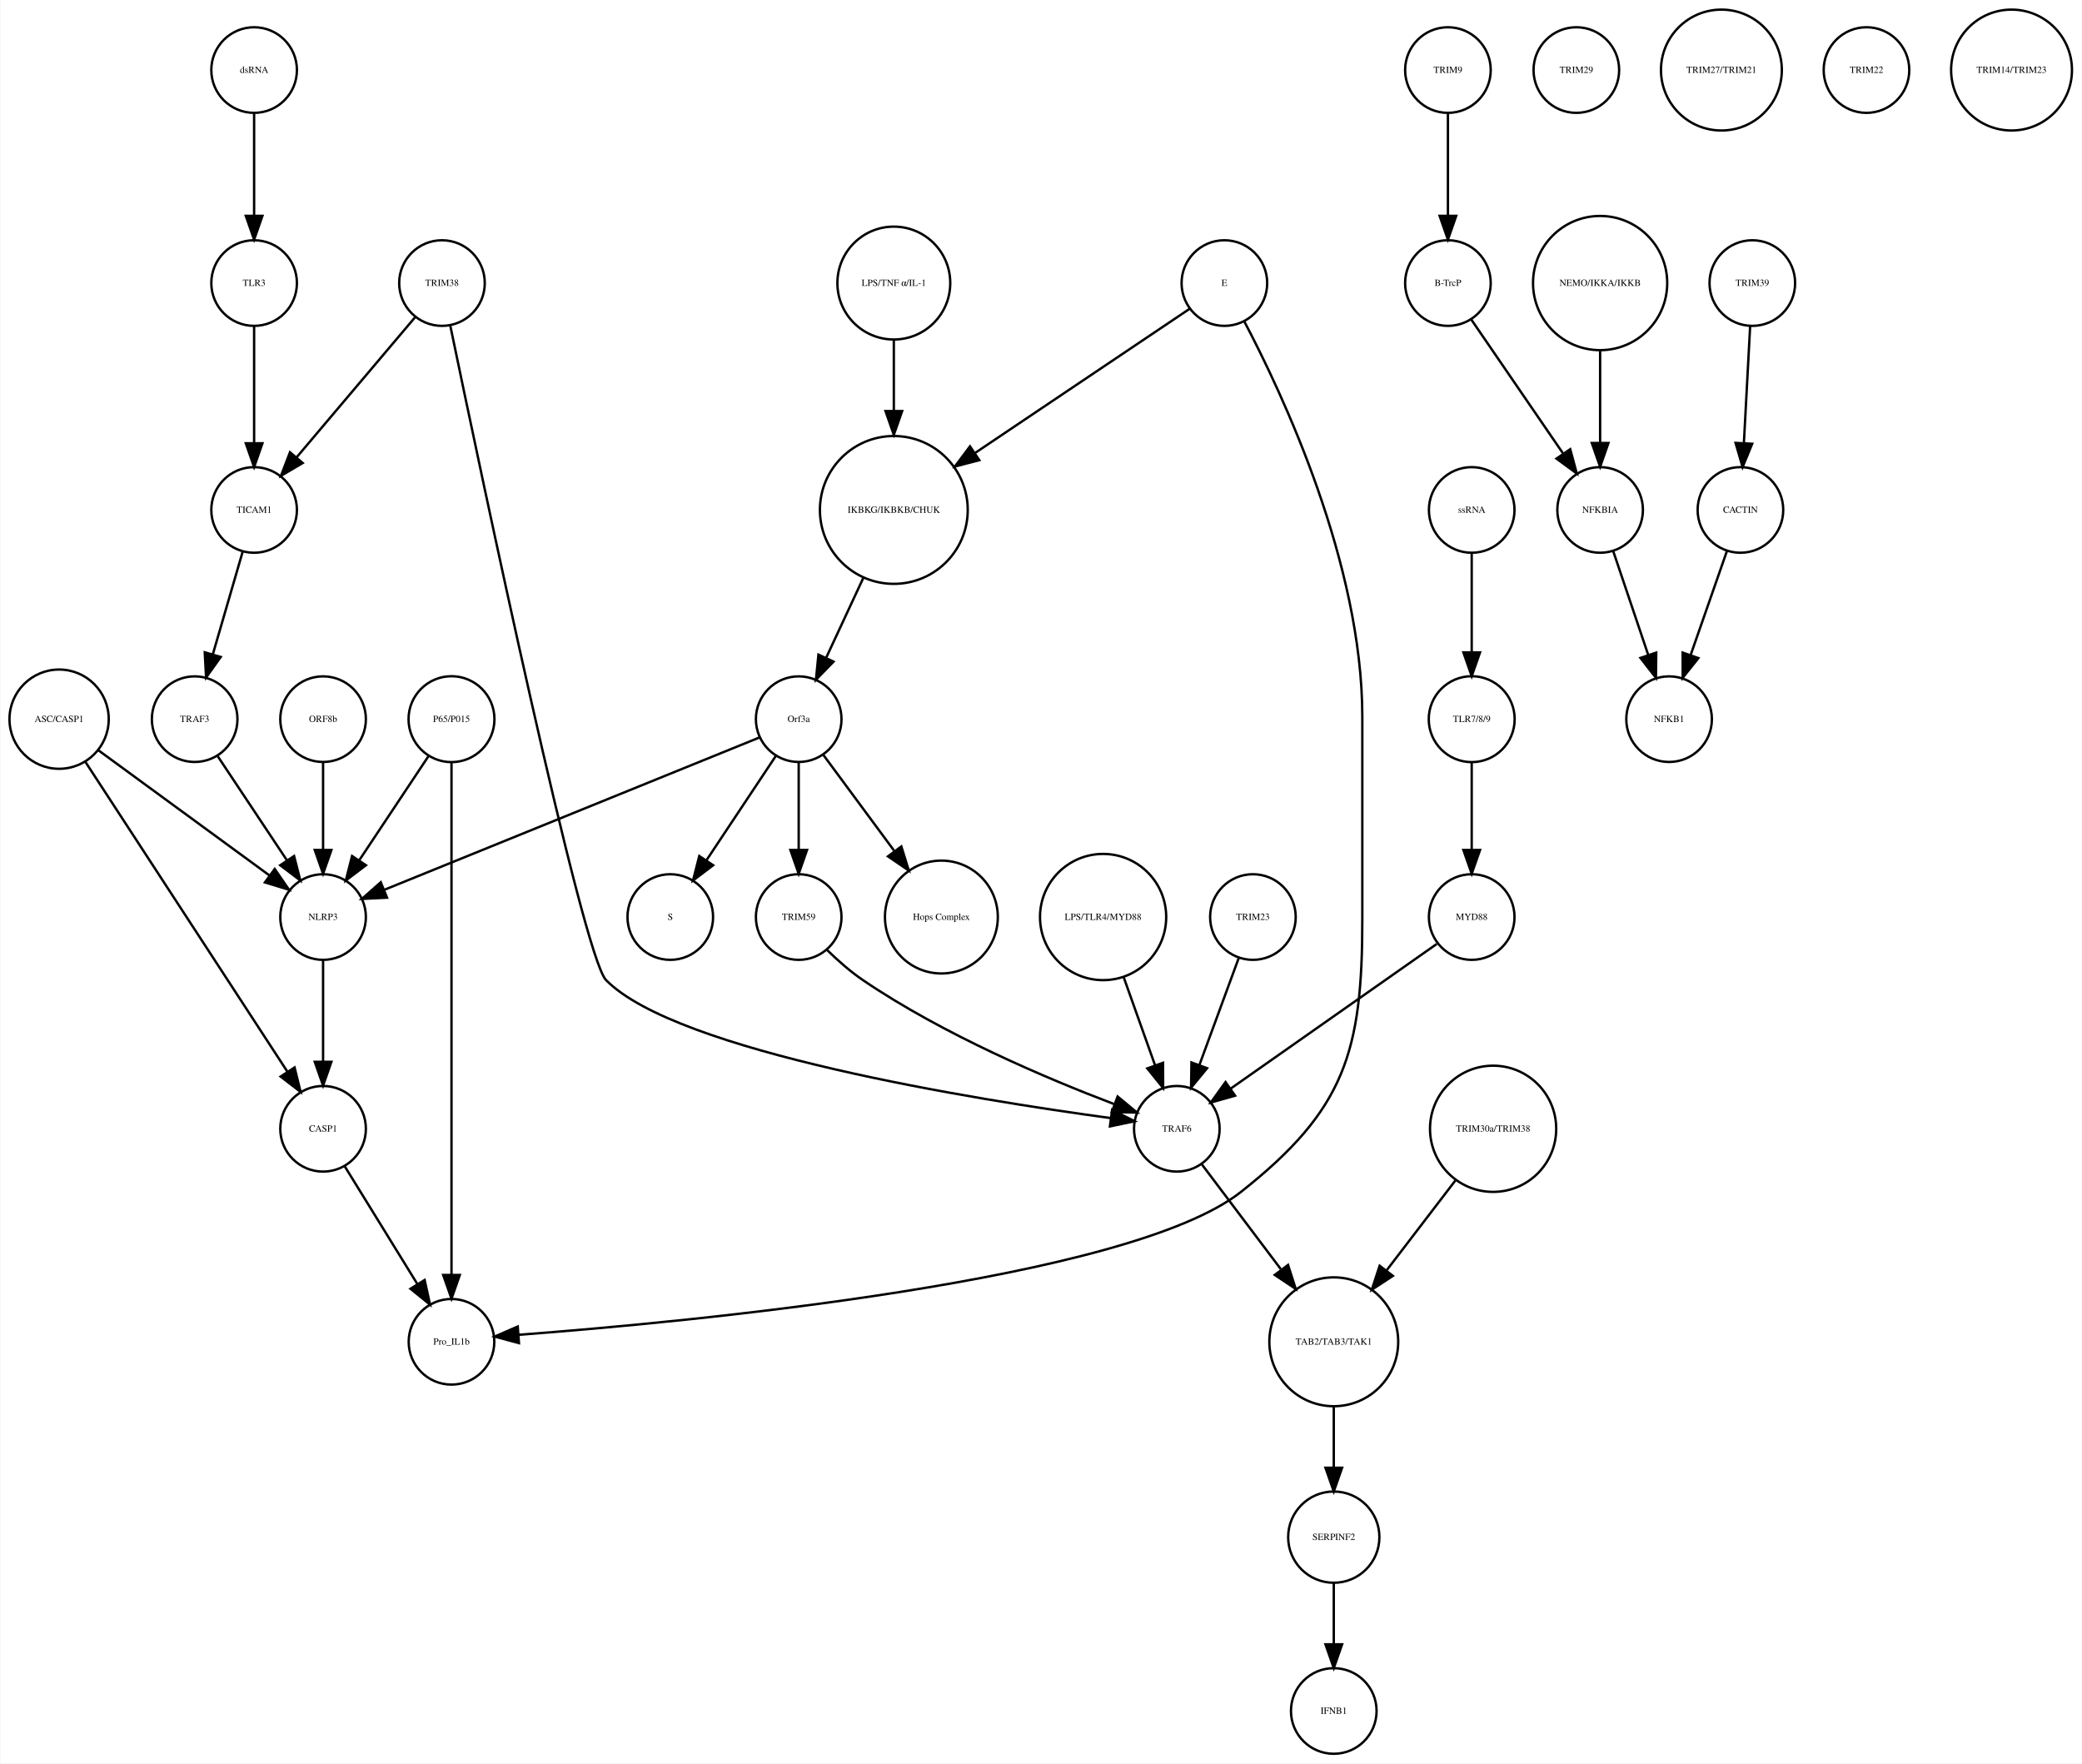
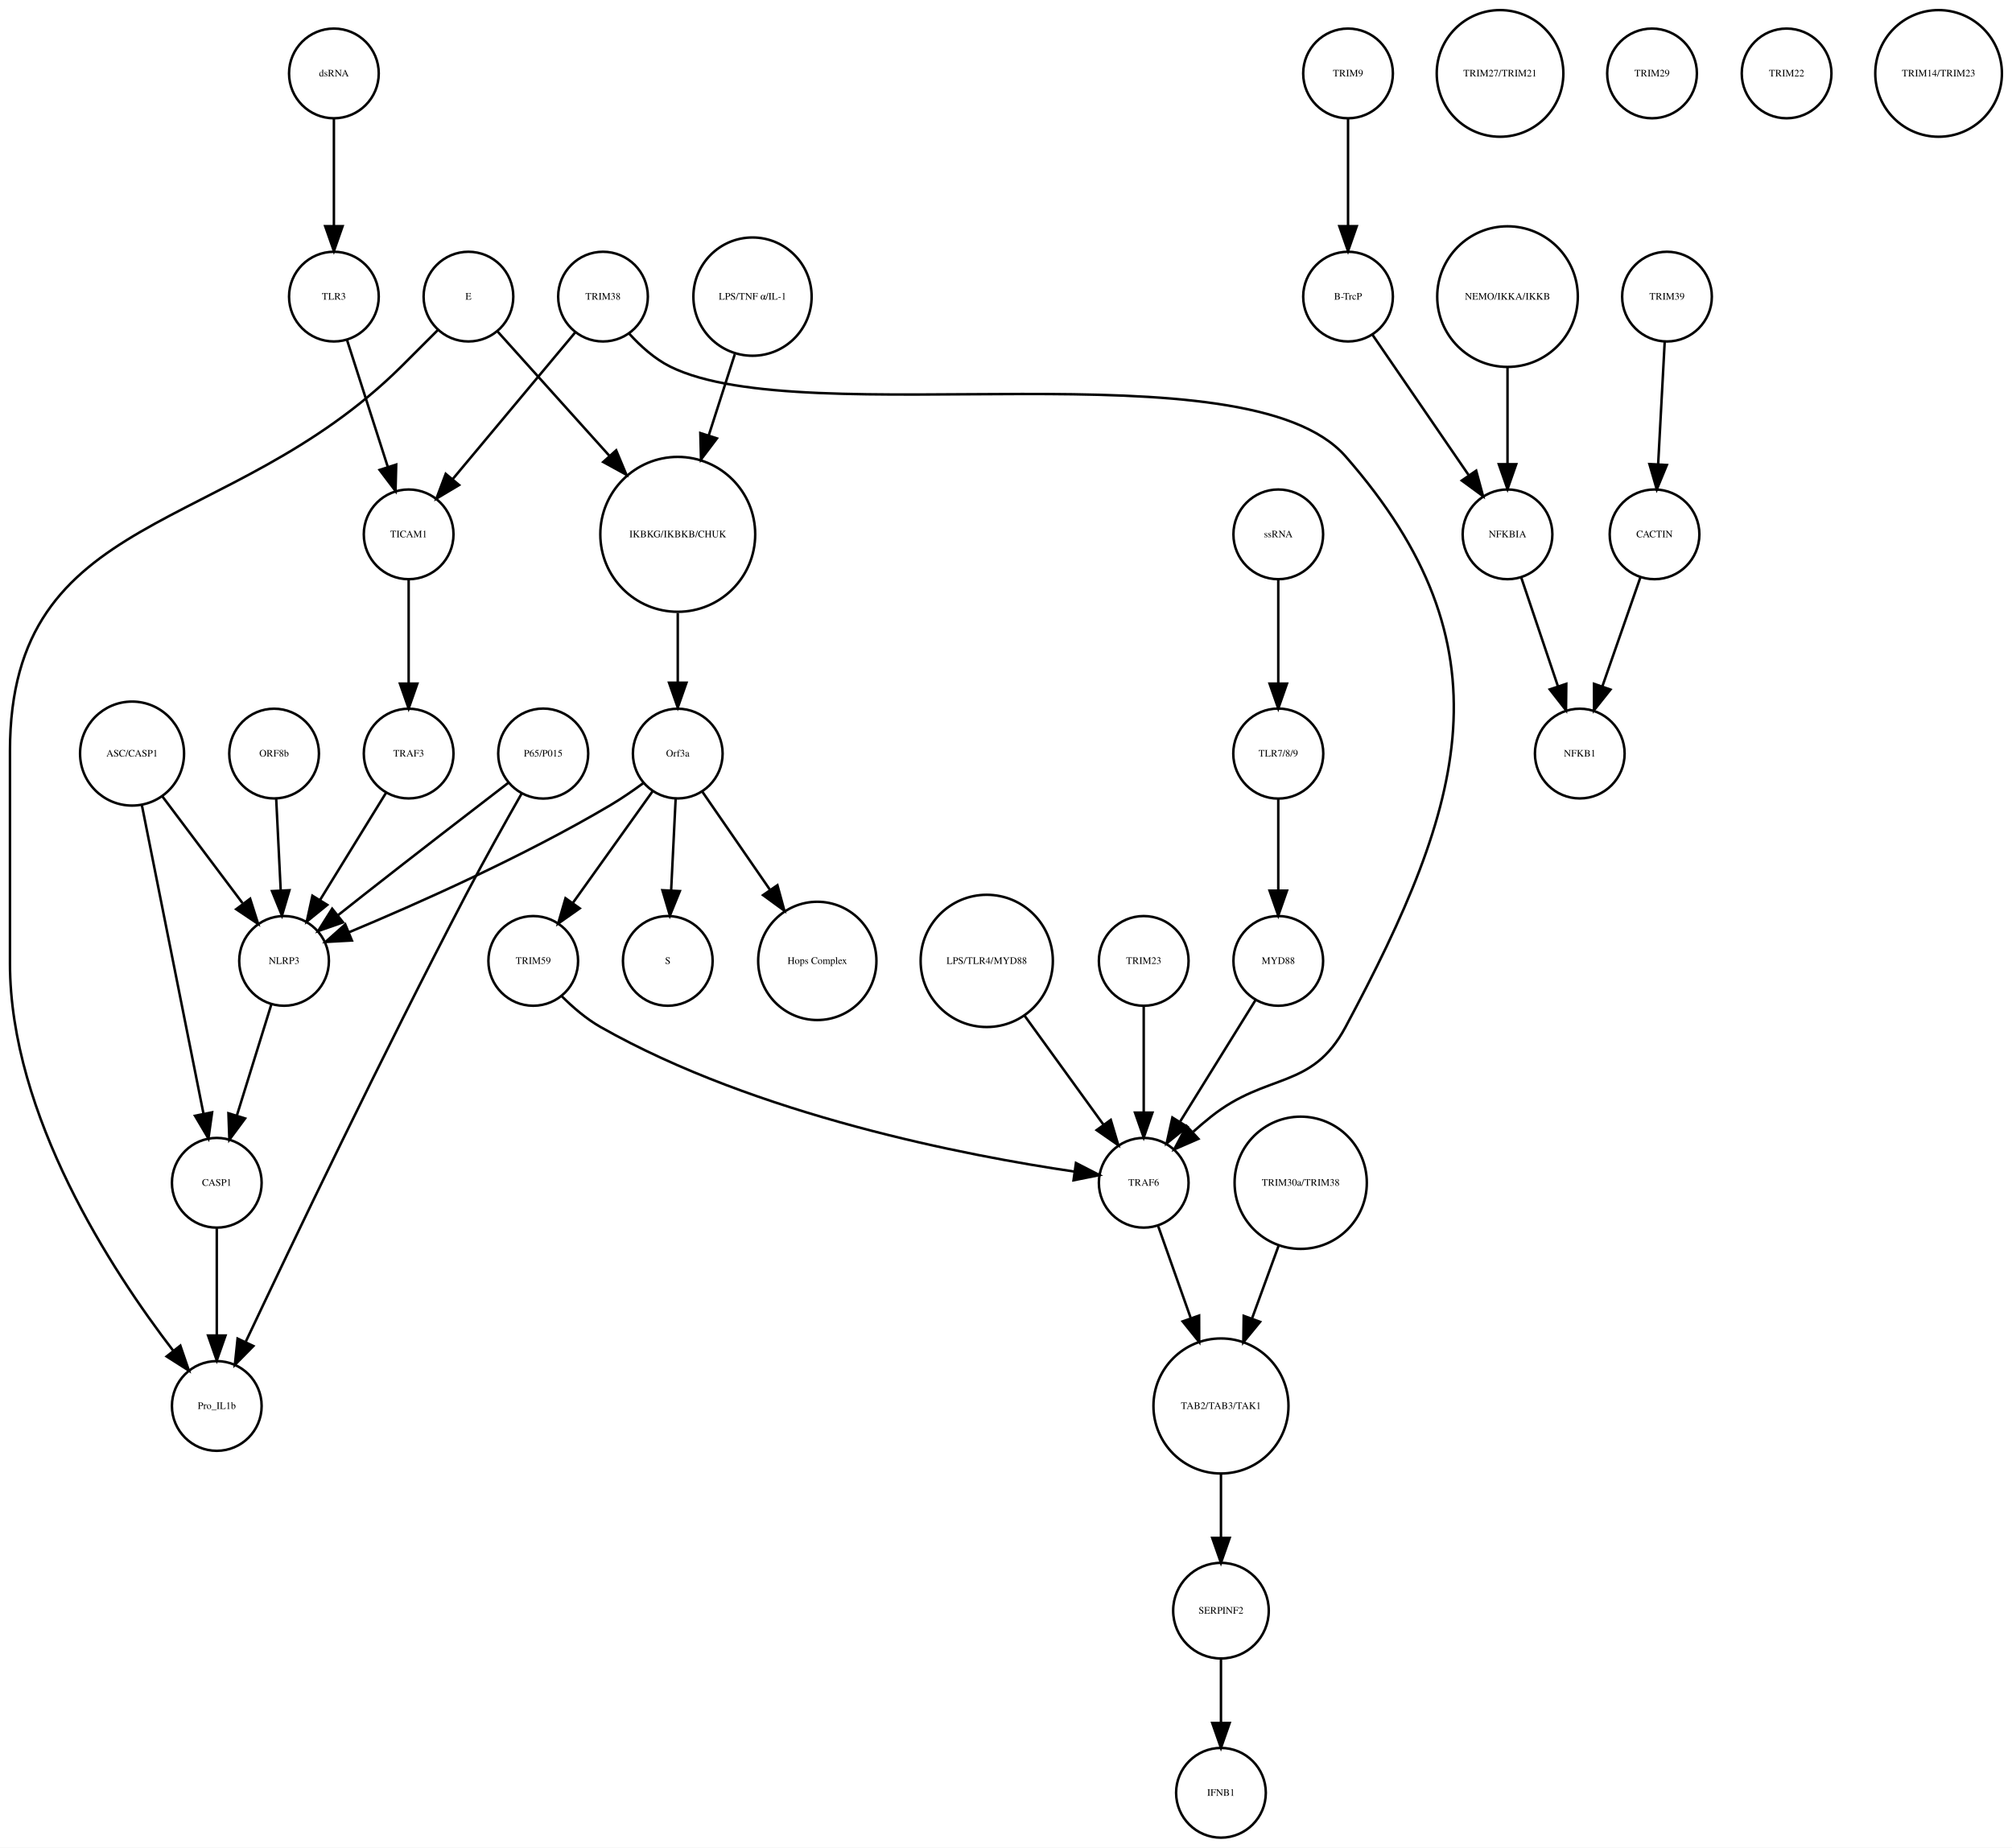
- <svg xmlns="http://www.w3.org/2000/svg" width="875pt" height="741pt" viewBox="0.00 0.00 875.14 741.41">
+ <svg xmlns="http://www.w3.org/2000/svg" width="807pt" height="741pt" viewBox="0.00 0.00 807.46 741.41">
  <g id="graph0" class="graph" transform="scale(1 1) rotate(0) translate(4 737.415)">
-     <polygon fill="white" stroke="none" points="-4,4 -4,-737.415 871.139,-737.415 871.139,4 -4,4" />
+     <polygon fill="white" stroke="none" points="-4,4 -4,-737.415 803.456,-737.415 803.456,4 -4,4" />
    <g id="node1" class="node">
-       <ellipse fill="none" stroke="black" cx="371.683" cy="-522.999" rx="31.08" ry="31.08" />
-       <text text-anchor="middle" x="371.683" y="-521.799" font-family="Times,serif" font-size="4.00">IKBKG/IKBKB/CHUK</text>
+       <ellipse fill="none" stroke="black" cx="268" cy="-522.999" rx="31.08" ry="31.08" />
+       <text text-anchor="middle" x="268" y="-521.799" font-family="Times,serif" font-size="4.00">IKBKG/IKBKB/CHUK</text>
    </g>
    <g id="node2" class="node">
-       <ellipse fill="none" stroke="black" cx="331.683" cy="-435.026" rx="18" ry="18" />
-       <text text-anchor="middle" x="331.683" y="-433.826" font-family="Times,serif" font-size="4.00">Orf3a</text>
+       <ellipse fill="none" stroke="black" cx="268" cy="-435.026" rx="18" ry="18" />
+       <text text-anchor="middle" x="268" y="-433.826" font-family="Times,serif" font-size="4.00">Orf3a</text>
    </g>
    <g id="edge1" class="edge">
-       <path fill="none" stroke="black" d="M358.806,-494.323C353.822,-483.61 348.158,-471.437 343.3,-460.996" />
-       <polygon fill="black" stroke="black" points="346.33,-459.21 338.938,-451.62 339.983,-462.163 346.33,-459.21" />
+       <path fill="none" stroke="black" d="M268,-491.446C268,-482.388 268,-472.523 268,-463.661" />
+       <polygon fill="black" stroke="black" points="271.5,-463.469 268,-453.469 264.5,-463.469 271.5,-463.469" />
    </g>
    <g id="node3" class="node">
-       <ellipse fill="none" stroke="black" cx="277.683" cy="-351.827" rx="18" ry="18" />
-       <text text-anchor="middle" x="277.683" y="-350.627" font-family="Times,serif" font-size="4.00">S</text>
+       <ellipse fill="none" stroke="black" cx="264" cy="-351.827" rx="18" ry="18" />
+       <text text-anchor="middle" x="264" y="-350.627" font-family="Times,serif" font-size="4.00">S</text>
    </g>
    <g id="edge2" class="edge">
-       <path fill="none" stroke="black" d="M322.029,-419.51C313.966,-407.385 302.324,-389.88 292.992,-375.847" />
-       <polygon fill="black" stroke="black" points="295.705,-373.607 287.253,-367.218 289.877,-377.483 295.705,-373.607" />
+       <path fill="none" stroke="black" d="M267.152,-416.806C266.627,-406.148 265.941,-392.23 265.343,-380.097" />
+       <polygon fill="black" stroke="black" points="268.835,-379.838 264.847,-370.022 261.843,-380.183 268.835,-379.838" />
    </g>
    <g id="node9" class="node">
-       <ellipse fill="none" stroke="black" cx="391.683" cy="-351.827" rx="23.73" ry="23.73" />
-       <text text-anchor="middle" x="391.683" y="-350.627" font-family="Times,serif" font-size="4.00">Hops Complex</text>
+       <ellipse fill="none" stroke="black" cx="324" cy="-351.827" rx="23.73" ry="23.73" />
+       <text text-anchor="middle" x="324" y="-350.627" font-family="Times,serif" font-size="4.00">Hops Complex</text>
    </g>
    <g id="edge3" class="edge">
-       <path fill="none" stroke="black" d="M342.134,-419.882C350.287,-408.85 361.85,-393.2 371.756,-379.794" />
-       <polygon fill="black" stroke="black" points="374.846,-381.502 377.974,-371.379 369.216,-377.342 374.846,-381.502" />
+       <path fill="none" stroke="black" d="M277.754,-419.882C285.261,-408.999 295.865,-393.622 305.026,-380.339" />
+       <polygon fill="black" stroke="black" points="307.995,-382.199 310.791,-371.98 302.232,-378.225 307.995,-382.199" />
+     </g>
+     <g id="node27" class="node">
+       <ellipse fill="none" stroke="black" cx="110" cy="-351.827" rx="18" ry="18" />
+       <text text-anchor="middle" x="110" y="-350.627" font-family="Times,serif" font-size="4.00">NLRP3</text>
+     </g>
+     <g id="edge4" class="edge">
+       <path fill="none" stroke="black" d="M254.332,-423.286C250.163,-420.225 245.493,-417.003 241,-414.343 206.106,-393.688 163.146,-374.628 136.157,-363.361" />
+       <polygon fill="black" stroke="black" points="137.225,-360.015 126.646,-359.437 134.555,-366.486 137.225,-360.015" />
+     </g>
+     <g id="node33" class="node">
+       <ellipse fill="none" stroke="black" cx="210" cy="-351.827" rx="18" ry="18" />
+       <text text-anchor="middle" x="210" y="-350.627" font-family="Times,serif" font-size="4.00">TRIM59</text>
+     </g>
+     <g id="edge5" class="edge">
+       <path fill="none" stroke="black" d="M257.897,-419.882C249.081,-407.54 236.139,-389.421 225.929,-375.128" />
+       <polygon fill="black" stroke="black" points="228.648,-372.912 219.987,-366.809 222.951,-376.98 228.648,-372.912" />
+     </g>
+     <g id="node4" class="node">
+       <ellipse fill="none" stroke="black" cx="537" cy="-707.959" rx="18" ry="18" />
+       <text text-anchor="middle" x="537" y="-706.759" font-family="Times,serif" font-size="4.00">TRIM9</text>
+     </g>
+     <g id="node5" class="node">
+       <ellipse fill="none" stroke="black" cx="537" cy="-618.396" rx="18" ry="18" />
+       <text text-anchor="middle" x="537" y="-617.196" font-family="Times,serif" font-size="4.00">B-TrcP</text>
+     </g>
+     <g id="edge6" class="edge">
+       <path fill="none" stroke="black" d="M537,-689.659C537,-677.426 537,-660.775 537,-646.753" />
+       <polygon fill="black" stroke="black" points="540.5,-646.659 537,-636.659 533.5,-646.659 540.5,-646.659" />
+     </g>
+     <g id="node13" class="node">
+       <ellipse fill="none" stroke="black" cx="601" cy="-522.999" rx="18" ry="18" />
+       <text text-anchor="middle" x="601" y="-521.799" font-family="Times,serif" font-size="4.00">NFKBIA</text>
+     </g>
+     <g id="edge7" class="edge">
+       <path fill="none" stroke="black" d="M546.72,-603.211C556.964,-588.262 573.254,-564.489 585.319,-546.883" />
+       <polygon fill="black" stroke="black" points="588.423,-548.545 591.188,-538.317 582.648,-544.588 588.423,-548.545" />
+     </g>
+     <g id="node6" class="node">
+       <ellipse fill="none" stroke="black" cx="665" cy="-618.396" rx="18" ry="18" />
+       <text text-anchor="middle" x="665" y="-617.196" font-family="Times,serif" font-size="4.00">TRIM39</text>
+     </g>
+     <g id="node7" class="node">
+       <ellipse fill="none" stroke="black" cx="660" cy="-522.999" rx="18" ry="18" />
+       <text text-anchor="middle" x="660" y="-521.799" font-family="Times,serif" font-size="4.00">CACTIN</text>
+     </g>
+     <g id="edge8" class="edge">
+       <path fill="none" stroke="black" d="M664.083,-600.265C663.35,-586.573 662.308,-567.12 661.461,-551.288" />
+       <polygon fill="black" stroke="black" points="664.941,-550.819 660.911,-541.021 657.951,-551.193 664.941,-550.819" />
+     </g>
+     <g id="node8" class="node">
+       <ellipse fill="none" stroke="black" cx="630" cy="-435.026" rx="18" ry="18" />
+       <text text-anchor="middle" x="630" y="-433.826" font-family="Times,serif" font-size="4.00">NFKB1</text>
+     </g>
+     <g id="edge9" class="edge">
+       <path fill="none" stroke="black" d="M654.357,-505.828C650.069,-493.538 644.081,-476.378 639.115,-462.149" />
+       <polygon fill="black" stroke="black" points="642.319,-460.705 635.719,-452.417 635.71,-463.012 642.319,-460.705" />
+     </g>
+     <g id="node10" class="node">
+       <ellipse fill="none" stroke="black" cx="509" cy="-351.827" rx="18" ry="18" />
+       <text text-anchor="middle" x="509" y="-350.627" font-family="Times,serif" font-size="4.00">MYD88</text>
+     </g>
+     <g id="node26" class="node">
+       <ellipse fill="none" stroke="black" cx="455" cy="-262.794" rx="18" ry="18" />
+       <text text-anchor="middle" x="455" y="-261.594" font-family="Times,serif" font-size="4.00">TRAF6</text>
+     </g>
+     <g id="edge10" class="edge">
+       <path fill="none" stroke="black" d="M499.84,-336.063C491.539,-322.684 479.166,-302.743 469.519,-287.195" />
+       <polygon fill="black" stroke="black" points="472.452,-285.282 464.205,-278.63 466.503,-288.973 472.452,-285.282" />
+     </g>
+     <g id="node11" class="node">
+       <ellipse fill="none" stroke="black" cx="130" cy="-707.959" rx="18" ry="18" />
+       <text text-anchor="middle" x="130" y="-706.759" font-family="Times,serif" font-size="4.00">dsRNA</text>
+     </g>
+     <g id="node31" class="node">
+       <ellipse fill="none" stroke="black" cx="130" cy="-618.396" rx="18" ry="18" />
+       <text text-anchor="middle" x="130" y="-617.196" font-family="Times,serif" font-size="4.00">TLR3</text>
+     </g>
+     <g id="edge11" class="edge">
+       <path fill="none" stroke="black" d="M130,-689.659C130,-677.426 130,-660.775 130,-646.753" />
+       <polygon fill="black" stroke="black" points="133.5,-646.659 130,-636.659 126.5,-646.659 133.5,-646.659" />
+     </g>
+     <g id="node12" class="node">
+       <ellipse fill="none" stroke="black" cx="509" cy="-522.999" rx="18" ry="18" />
+       <text text-anchor="middle" x="509" y="-521.799" font-family="Times,serif" font-size="4.00">ssRNA</text>
+     </g>
+     <g id="node21" class="node">
+       <ellipse fill="none" stroke="black" cx="509" cy="-435.026" rx="18.062" ry="18.062" />
+       <text text-anchor="middle" x="509" y="-433.826" font-family="Times,serif" font-size="4.00">TLR7/8/9</text>
+     </g>
+     <g id="edge12" class="edge">
+       <path fill="none" stroke="black" d="M509,-504.601C509,-492.754 509,-476.83 509,-463.309" />
+       <polygon fill="black" stroke="black" points="512.5,-463.105 509,-453.105 505.5,-463.105 512.5,-463.105" />
+     </g>
+     <g id="edge13" class="edge">
+       <path fill="none" stroke="black" d="M606.455,-505.828C610.6,-493.538 616.389,-476.378 621.188,-462.149" />
+       <polygon fill="black" stroke="black" points="624.591,-463.011 624.471,-452.417 617.958,-460.774 624.591,-463.011" />
+     </g>
+     <g id="node14" class="node">
+       <ellipse fill="none" stroke="black" cx="160" cy="-522.999" rx="18" ry="18" />
+       <text text-anchor="middle" x="160" y="-521.799" font-family="Times,serif" font-size="4.00">TICAM1</text>
+     </g>
+     <g id="node29" class="node">
+       <ellipse fill="none" stroke="black" cx="160" cy="-435.026" rx="18" ry="18" />
+       <text text-anchor="middle" x="160" y="-433.826" font-family="Times,serif" font-size="4.00">TRAF3</text>
+     </g>
+     <g id="edge14" class="edge">
+       <path fill="none" stroke="black" d="M160,-504.601C160,-492.754 160,-476.83 160,-463.309" />
+       <polygon fill="black" stroke="black" points="163.5,-463.105 160,-453.105 156.5,-463.105 163.5,-463.105" />
+     </g>
+     <g id="node15" class="node">
+       <ellipse fill="none" stroke="black" cx="598" cy="-707.959" rx="25.412" ry="25.412" />
+       <text text-anchor="middle" x="598" y="-706.759" font-family="Times,serif" font-size="4.00">TRIM27/TRIM21</text>
+     </g>
+     <g id="node16" class="node">
+       <ellipse fill="none" stroke="black" cx="601" cy="-618.396" rx="28.215" ry="28.215" />
+       <text text-anchor="middle" x="601" y="-617.196" font-family="Times,serif" font-size="4.00">NEMO/IKKA/IKKB</text>
+     </g>
+     <g id="edge15" class="edge">
+       <path fill="none" stroke="black" d="M601,-590.13C601,-577.887 601,-563.475 601,-551.235" />
+       <polygon fill="black" stroke="black" points="604.5,-551.147 601,-541.147 597.5,-551.147 604.5,-551.147" />
+     </g>
+     <g id="node17" class="node">
+       <ellipse fill="none" stroke="black" cx="49" cy="-435.026" rx="20.867" ry="20.867" />
+       <text text-anchor="middle" x="49" y="-433.826" font-family="Times,serif" font-size="4.00">ASC/CASP1</text>
+     </g>
+     <g id="edge17" class="edge">
+       <path fill="none" stroke="black" d="M61.052,-417.984C70.28,-405.7 83.117,-388.611 93.33,-375.017" />
+       <polygon fill="black" stroke="black" points="96.39,-376.771 99.598,-366.673 90.793,-372.566 96.39,-376.771" />
+     </g>
+     <g id="node39" class="node">
+       <ellipse fill="none" stroke="black" cx="83" cy="-262.794" rx="18" ry="18" />
+       <text text-anchor="middle" x="83" y="-261.594" font-family="Times,serif" font-size="4.00">CASP1</text>
+     </g>
+     <g id="edge16" class="edge">
+       <path fill="none" stroke="black" d="M52.9,-414.499C59.002,-383.948 70.817,-324.795 77.689,-290.384" />
+       <polygon fill="black" stroke="black" points="81.125,-291.05 79.652,-280.558 74.261,-289.679 81.125,-291.05" />
+     </g>
+     <g id="node18" class="node">
+       <ellipse fill="none" stroke="black" cx="518" cy="-262.794" rx="26.533" ry="26.533" />
+       <text text-anchor="middle" x="518" y="-261.594" font-family="Times,serif" font-size="4.00">TRIM30a/TRIM38</text>
+     </g>
+     <g id="node30" class="node">
+       <ellipse fill="none" stroke="black" cx="486" cy="-173.231" rx="27.094" ry="27.094" />
+       <text text-anchor="middle" x="486" y="-172.031" font-family="Times,serif" font-size="4.00">TAB2/TAB3/TAK1</text>
+     </g>
+     <g id="edge18" class="edge">
+       <path fill="none" stroke="black" d="M509.086,-237.403C505.785,-228.37 501.98,-217.957 498.423,-208.224" />
+       <polygon fill="black" stroke="black" points="501.697,-206.986 494.977,-198.795 495.122,-209.389 501.697,-206.986" />
+     </g>
+     <g id="node19" class="node">
+       <ellipse fill="none" stroke="black" cx="392" cy="-351.827" rx="26.533" ry="26.533" />
+       <text text-anchor="middle" x="392" y="-350.627" font-family="Times,serif" font-size="4.00">LPS/TLR4/MYD88</text>
+     </g>
+     <g id="edge19" class="edge">
+       <path fill="none" stroke="black" d="M407.251,-329.759C416.81,-316.553 429.118,-299.549 438.844,-286.113" />
+       <polygon fill="black" stroke="black" points="441.779,-288.027 444.808,-277.874 436.109,-283.922 441.779,-288.027" />
+     </g>
+     <g id="node20" class="node">
+       <ellipse fill="none" stroke="black" cx="486" cy="-91.092" rx="19.184" ry="19.184" />
+       <text text-anchor="middle" x="486" y="-89.892" font-family="Times,serif" font-size="4.00">SERPINF2</text>
+     </g>
+     <g id="node34" class="node">
+       <ellipse fill="none" stroke="black" cx="486" cy="-18" rx="18" ry="18" />
+       <text text-anchor="middle" x="486" y="-16.8" font-family="Times,serif" font-size="4.00">IFNB1</text>
+     </g>
+     <g id="edge20" class="edge">
+       <path fill="none" stroke="black" d="M486,-71.784C486,-64.031 486,-54.836 486,-46.309" />
+       <polygon fill="black" stroke="black" points="489.5,-46.025 486,-36.026 482.5,-46.026 489.5,-46.025" />
+     </g>
+     <g id="edge21" class="edge">
+       <path fill="none" stroke="black" d="M509,-416.806C509,-406.148 509,-392.23 509,-380.097" />
+       <polygon fill="black" stroke="black" points="512.5,-380.022 509,-370.022 505.5,-380.022 512.5,-380.022" />
    </g>
    <g id="node22" class="node">
-       <ellipse fill="none" stroke="black" cx="131.683" cy="-351.827" rx="18" ry="18" />
-       <text text-anchor="middle" x="131.683" y="-350.627" font-family="Times,serif" font-size="4.00">NLRP3</text>
-     </g>
-     <g id="edge5" class="edge">
-       <path fill="none" stroke="black" d="M315.316,-427.381C280.583,-413.28 199.266,-380.265 157.478,-363.3" />
-       <polygon fill="black" stroke="black" points="158.577,-359.969 147.995,-359.45 155.944,-366.455 158.577,-359.969" />
+       <ellipse fill="none" stroke="black" cx="83" cy="-173.231" rx="18" ry="18" />
+       <text text-anchor="middle" x="83" y="-172.031" font-family="Times,serif" font-size="4.00">Pro_IL1b</text>
+     </g>
+     <g id="node23" class="node">
+       <ellipse fill="none" stroke="black" cx="659" cy="-707.959" rx="18" ry="18" />
+       <text text-anchor="middle" x="659" y="-706.759" font-family="Times,serif" font-size="4.00">TRIM29</text>
+     </g>
+     <g id="node24" class="node">
+       <ellipse fill="none" stroke="black" cx="238" cy="-618.396" rx="18" ry="18" />
+       <text text-anchor="middle" x="238" y="-617.196" font-family="Times,serif" font-size="4.00">TRIM38</text>
+     </g>
+     <g id="edge23" class="edge">
+       <path fill="none" stroke="black" d="M226.825,-604.014C213.966,-588.617 192.687,-563.138 177.599,-545.072" />
+       <polygon fill="black" stroke="black" points="180.251,-542.787 171.155,-537.355 174.878,-547.274 180.251,-542.787" />
+     </g>
+     <g id="edge22" class="edge">
+       <path fill="none" stroke="black" d="M248.447,-603.6C252.977,-598.597 258.69,-593.412 265,-590.288 319.444,-563.333 495.971,-599.987 536,-554.288 603.056,-477.736 584.02,-415.037 536,-325.31 522.39,-299.879 504.563,-307.281 482,-289.31 479.635,-287.427 477.231,-285.378 474.882,-283.287" />
+       <polygon fill="black" stroke="black" points="476.95,-280.431 467.239,-276.195 472.189,-285.563 476.95,-280.431" />
+     </g>
+     <g id="node25" class="node">
+       <ellipse fill="none" stroke="black" cx="106" cy="-435.026" rx="18" ry="18" />
+       <text text-anchor="middle" x="106" y="-433.826" font-family="Times,serif" font-size="4.00">ORF8b</text>
+     </g>
+     <g id="edge24" class="edge">
+       <path fill="none" stroke="black" d="M106.848,-416.806C107.373,-406.148 108.059,-392.23 108.657,-380.097" />
+       <polygon fill="black" stroke="black" points="112.157,-380.183 109.153,-370.022 105.165,-379.838 112.157,-380.183" />
+     </g>
+     <g id="edge25" class="edge">
+       <path fill="none" stroke="black" d="M460.831,-245.324C464.484,-235.004 469.331,-221.313 473.796,-208.703" />
+       <polygon fill="black" stroke="black" points="477.226,-209.501 477.264,-198.906 470.627,-207.165 477.226,-209.501" />
+     </g>
+     <g id="edge26" class="edge">
+       <path fill="none" stroke="black" d="M104.922,-334.457C101.037,-321.936 95.604,-304.422 91.119,-289.964" />
+       <polygon fill="black" stroke="black" points="94.362,-288.605 88.056,-280.091 87.676,-290.679 94.362,-288.605" />
+     </g>
+     <g id="node28" class="node">
+       <ellipse fill="none" stroke="black" cx="214" cy="-435.026" rx="18.062" ry="18.062" />
+       <text text-anchor="middle" x="214" y="-433.826" font-family="Times,serif" font-size="4.00">P65/P015</text>
+     </g>
+     <g id="edge28" class="edge">
+       <path fill="none" stroke="black" d="M205.364,-419.017C199.022,-407.876 190.28,-392.266 183,-378.343 149.599,-314.464 112.947,-237.817 94.692,-199.152" />
+       <polygon fill="black" stroke="black" points="97.682,-197.286 90.254,-189.732 91.35,-200.27 97.682,-197.286" />
+     </g>
+     <g id="edge27" class="edge">
+       <path fill="none" stroke="black" d="M200.15,-423.412C185.618,-412.253 162.133,-394.154 142,-378.343 138.605,-375.677 135.019,-372.84 131.525,-370.062" />
+       <polygon fill="black" stroke="black" points="133.669,-367.296 123.668,-363.799 129.306,-372.769 133.669,-367.296" />
+     </g>
+     <g id="edge29" class="edge">
+       <path fill="none" stroke="black" d="M150.829,-419.133C143.429,-407.115 132.884,-389.991 124.365,-376.156" />
+       <polygon fill="black" stroke="black" points="127.336,-374.306 119.113,-367.626 121.376,-377.976 127.336,-374.306" />
+     </g>
+     <g id="edge30" class="edge">
+       <path fill="none" stroke="black" d="M486,-145.99C486,-137.774 486,-128.673 486,-120.325" />
+       <polygon fill="black" stroke="black" points="489.5,-120.277 486,-110.277 482.5,-120.277 489.5,-120.277" />
+     </g>
+     <g id="edge31" class="edge">
+       <path fill="none" stroke="black" d="M135.226,-601.127C139.758,-587.018 146.398,-566.344 151.664,-549.951" />
+       <polygon fill="black" stroke="black" points="155.008,-550.985 154.734,-540.394 148.343,-548.845 155.008,-550.985" />
+     </g>
+     <g id="node32" class="node">
+       <ellipse fill="none" stroke="black" cx="298" cy="-618.396" rx="23.73" ry="23.73" />
+       <text text-anchor="middle" x="298" y="-617.196" font-family="Times,serif" font-size="4.00">LPS/TNF α/IL-1</text>
+     </g>
+     <g id="edge32" class="edge">
+       <path fill="none" stroke="black" d="M290.89,-595.262C287.755,-585.499 283.975,-573.734 280.4,-562.602" />
+       <polygon fill="black" stroke="black" points="283.722,-561.499 277.331,-553.048 277.057,-563.639 283.722,-561.499" />
+     </g>
+     <g id="edge33" class="edge">
+       <path fill="none" stroke="black" d="M221.345,-337.759C225.83,-333.267 231.278,-328.557 237,-325.31 299.589,-289.798 384.088,-273.623 427.193,-267.285" />
+       <polygon fill="black" stroke="black" points="427.805,-270.734 437.222,-265.88 426.833,-263.801 427.805,-270.734" />
+     </g>
+     <g id="node35" class="node">
+       <ellipse fill="none" stroke="black" cx="184" cy="-618.396" rx="18" ry="18" />
+       <text text-anchor="middle" x="184" y="-617.196" font-family="Times,serif" font-size="4.00">E</text>
+     </g>
+     <g id="edge34" class="edge">
+       <path fill="none" stroke="black" d="M195.68,-604.409C207.251,-591.543 225.397,-571.367 240.618,-554.444" />
+       <polygon fill="black" stroke="black" points="243.286,-556.712 247.371,-546.936 238.081,-552.031 243.286,-556.712" />
+     </g>
+     <g id="edge35" class="edge">
+       <path fill="none" stroke="black" d="M171.672,-604.943C167.081,-600.325 161.816,-595.054 157,-590.288 87.464,-521.482 0,-533.85 0,-436.026 0,-436.026 0,-436.026 0,-350.827 0,-289.825 41.066,-227.266 65.426,-195.522" />
+       <polygon fill="black" stroke="black" points="68.374,-197.436 71.806,-187.413 62.872,-193.108 68.374,-197.436" />
+     </g>
+     <g id="node36" class="node">
+       <ellipse fill="none" stroke="black" cx="455" cy="-351.827" rx="18" ry="18" />
+       <text text-anchor="middle" x="455" y="-350.627" font-family="Times,serif" font-size="4.00">TRIM23</text>
+     </g>
+     <g id="edge36" class="edge">
+       <path fill="none" stroke="black" d="M455,-333.632C455,-321.473 455,-304.923 455,-290.986" />
+       <polygon fill="black" stroke="black" points="458.5,-290.953 455,-280.953 451.5,-290.953 458.5,-290.953" />
+     </g>
+     <g id="node37" class="node">
+       <ellipse fill="none" stroke="black" cx="713" cy="-707.959" rx="18" ry="18" />
+       <text text-anchor="middle" x="713" y="-706.759" font-family="Times,serif" font-size="4.00">TRIM22</text>
    </g>
    <g id="node38" class="node">
-       <ellipse fill="none" stroke="black" cx="331.683" cy="-351.827" rx="18" ry="18" />
-       <text text-anchor="middle" x="331.683" y="-350.627" font-family="Times,serif" font-size="4.00">TRIM59</text>
-     </g>
-     <g id="edge4" class="edge">
-       <path fill="none" stroke="black" d="M331.683,-416.806C331.683,-406.148 331.683,-392.23 331.683,-380.097" />
-       <polygon fill="black" stroke="black" points="335.183,-380.022 331.683,-370.022 328.183,-380.022 335.183,-380.022" />
-     </g>
-     <g id="node4" class="node">
-       <ellipse fill="none" stroke="black" cx="604.683" cy="-707.959" rx="18" ry="18" />
-       <text text-anchor="middle" x="604.683" y="-706.759" font-family="Times,serif" font-size="4.00">TRIM9</text>
-     </g>
-     <g id="node5" class="node">
-       <ellipse fill="none" stroke="black" cx="604.683" cy="-618.396" rx="18" ry="18" />
-       <text text-anchor="middle" x="604.683" y="-617.196" font-family="Times,serif" font-size="4.00">B-TrcP</text>
-     </g>
-     <g id="edge6" class="edge">
-       <path fill="none" stroke="black" d="M604.683,-689.659C604.683,-677.426 604.683,-660.775 604.683,-646.753" />
-       <polygon fill="black" stroke="black" points="608.183,-646.659 604.683,-636.659 601.183,-646.659 608.183,-646.659" />
-     </g>
-     <g id="node13" class="node">
-       <ellipse fill="none" stroke="black" cx="668.683" cy="-522.999" rx="18" ry="18" />
-       <text text-anchor="middle" x="668.683" y="-521.799" font-family="Times,serif" font-size="4.00">NFKBIA</text>
-     </g>
-     <g id="edge7" class="edge">
-       <path fill="none" stroke="black" d="M614.403,-603.211C624.647,-588.262 640.937,-564.489 653.002,-546.883" />
-       <polygon fill="black" stroke="black" points="656.106,-548.545 658.871,-538.317 650.331,-544.588 656.106,-548.545" />
-     </g>
-     <g id="node6" class="node">
-       <ellipse fill="none" stroke="black" cx="732.683" cy="-618.396" rx="18" ry="18" />
-       <text text-anchor="middle" x="732.683" y="-617.196" font-family="Times,serif" font-size="4.00">TRIM39</text>
-     </g>
-     <g id="node7" class="node">
-       <ellipse fill="none" stroke="black" cx="727.683" cy="-522.999" rx="18" ry="18" />
-       <text text-anchor="middle" x="727.683" y="-521.799" font-family="Times,serif" font-size="4.00">CACTIN</text>
-     </g>
-     <g id="edge8" class="edge">
-       <path fill="none" stroke="black" d="M731.766,-600.265C731.033,-586.573 729.991,-567.12 729.144,-551.288" />
-       <polygon fill="black" stroke="black" points="732.624,-550.819 728.594,-541.021 725.634,-551.193 732.624,-550.819" />
-     </g>
-     <g id="node8" class="node">
-       <ellipse fill="none" stroke="black" cx="697.683" cy="-435.026" rx="18" ry="18" />
-       <text text-anchor="middle" x="697.683" y="-433.826" font-family="Times,serif" font-size="4.00">NFKB1</text>
-     </g>
-     <g id="edge9" class="edge">
-       <path fill="none" stroke="black" d="M722.04,-505.828C717.751,-493.538 711.764,-476.378 706.798,-462.149" />
-       <polygon fill="black" stroke="black" points="710.002,-460.705 703.402,-452.417 703.392,-463.012 710.002,-460.705" />
-     </g>
-     <g id="node10" class="node">
-       <ellipse fill="none" stroke="black" cx="658.683" cy="-707.959" rx="18" ry="18" />
-       <text text-anchor="middle" x="658.683" y="-706.759" font-family="Times,serif" font-size="4.00">TRIM29</text>
-     </g>
-     <g id="node11" class="node">
-       <ellipse fill="none" stroke="black" cx="371.683" cy="-618.396" rx="23.73" ry="23.73" />
-       <text text-anchor="middle" x="371.683" y="-617.196" font-family="Times,serif" font-size="4.00">LPS/TNF α/IL-1</text>
-     </g>
-     <g id="edge10" class="edge">
-       <path fill="none" stroke="black" d="M371.683,-594.309C371.683,-585.408 371.683,-574.955 371.683,-564.87" />
-       <polygon fill="black" stroke="black" points="375.183,-564.574 371.683,-554.574 368.183,-564.574 375.183,-564.574" />
-     </g>
-     <g id="node12" class="node">
-       <ellipse fill="none" stroke="black" cx="556.683" cy="-173.231" rx="27.094" ry="27.094" />
-       <text text-anchor="middle" x="556.683" y="-172.031" font-family="Times,serif" font-size="4.00">TAB2/TAB3/TAK1</text>
-     </g>
-     <g id="node37" class="node">
-       <ellipse fill="none" stroke="black" cx="556.683" cy="-91.092" rx="19.184" ry="19.184" />
-       <text text-anchor="middle" x="556.683" y="-89.892" font-family="Times,serif" font-size="4.00">SERPINF2</text>
-     </g>
-     <g id="edge11" class="edge">
-       <path fill="none" stroke="black" d="M556.683,-145.99C556.683,-137.774 556.683,-128.673 556.683,-120.325" />
-       <polygon fill="black" stroke="black" points="560.183,-120.277 556.683,-110.277 553.183,-120.277 560.183,-120.277" />
-     </g>
-     <g id="edge12" class="edge">
-       <path fill="none" stroke="black" d="M674.138,-505.828C678.283,-493.538 684.071,-476.378 688.871,-462.149" />
-       <polygon fill="black" stroke="black" points="692.274,-463.011 692.154,-452.417 685.641,-460.774 692.274,-463.011" />
-     </g>
-     <g id="node14" class="node">
-       <ellipse fill="none" stroke="black" cx="510.683" cy="-618.396" rx="18" ry="18" />
-       <text text-anchor="middle" x="510.683" y="-617.196" font-family="Times,serif" font-size="4.00">E</text>
-     </g>
-     <g id="edge13" class="edge">
-       <path fill="none" stroke="black" d="M496.07,-607.577C474.846,-593.316 434.871,-566.456 405.956,-547.027" />
-       <polygon fill="black" stroke="black" points="407.622,-543.93 397.37,-541.258 403.718,-549.741 407.622,-543.93" />
-     </g>
-     <g id="node17" class="node">
-       <ellipse fill="none" stroke="black" cx="185.683" cy="-173.231" rx="18" ry="18" />
-       <text text-anchor="middle" x="185.683" y="-172.031" font-family="Times,serif" font-size="4.00">Pro_IL1b</text>
-     </g>
-     <g id="edge14" class="edge">
-       <path fill="none" stroke="black" d="M518.993,-602.39C535.03,-571.981 568.683,-500.491 568.683,-436.026 568.683,-436.026 568.683,-436.026 568.683,-350.827 568.683,-295.098 561.422,-270.812 517.683,-236.277 470.407,-198.95 285.176,-181.573 213.872,-176.167" />
-       <polygon fill="black" stroke="black" points="214.056,-172.671 203.826,-175.427 213.542,-179.652 214.056,-172.671" />
-     </g>
-     <g id="node15" class="node">
-       <ellipse fill="none" stroke="black" cx="668.683" cy="-618.396" rx="28.215" ry="28.215" />
-       <text text-anchor="middle" x="668.683" y="-617.196" font-family="Times,serif" font-size="4.00">NEMO/IKKA/IKKB</text>
-     </g>
-     <g id="edge15" class="edge">
-       <path fill="none" stroke="black" d="M668.683,-590.13C668.683,-577.887 668.683,-563.475 668.683,-551.235" />
-       <polygon fill="black" stroke="black" points="672.183,-551.147 668.683,-541.147 665.183,-551.147 672.183,-551.147" />
-     </g>
-     <g id="node16" class="node">
-       <ellipse fill="none" stroke="black" cx="614.683" cy="-522.999" rx="18" ry="18" />
-       <text text-anchor="middle" x="614.683" y="-521.799" font-family="Times,serif" font-size="4.00">ssRNA</text>
-     </g>
-     <g id="node29" class="node">
-       <ellipse fill="none" stroke="black" cx="614.683" cy="-435.026" rx="18.062" ry="18.062" />
-       <text text-anchor="middle" x="614.683" y="-433.826" font-family="Times,serif" font-size="4.00">TLR7/8/9</text>
-     </g>
-     <g id="edge16" class="edge">
-       <path fill="none" stroke="black" d="M614.683,-504.601C614.683,-492.754 614.683,-476.83 614.683,-463.309" />
-       <polygon fill="black" stroke="black" points="618.183,-463.105 614.683,-453.105 611.183,-463.105 618.183,-463.105" />
-     </g>
-     <g id="node18" class="node">
-       <ellipse fill="none" stroke="black" cx="131.683" cy="-435.026" rx="18" ry="18" />
-       <text text-anchor="middle" x="131.683" y="-433.826" font-family="Times,serif" font-size="4.00">ORF8b</text>
-     </g>
-     <g id="edge17" class="edge">
-       <path fill="none" stroke="black" d="M131.683,-416.806C131.683,-406.148 131.683,-392.23 131.683,-380.097" />
-       <polygon fill="black" stroke="black" points="135.183,-380.022 131.683,-370.022 128.183,-380.022 135.183,-380.022" />
-     </g>
-     <g id="node19" class="node">
-       <ellipse fill="none" stroke="black" cx="102.683" cy="-522.999" rx="18" ry="18" />
-       <text text-anchor="middle" x="102.683" y="-521.799" font-family="Times,serif" font-size="4.00">TICAM1</text>
-     </g>
-     <g id="node25" class="node">
-       <ellipse fill="none" stroke="black" cx="77.683" cy="-435.026" rx="18" ry="18" />
-       <text text-anchor="middle" x="77.683" y="-433.826" font-family="Times,serif" font-size="4.00">TRAF3</text>
-     </g>
-     <g id="edge18" class="edge">
-       <path fill="none" stroke="black" d="M97.863,-505.422C94.3,-493.172 89.379,-476.249 85.289,-462.182" />
-       <polygon fill="black" stroke="black" points="88.641,-461.177 82.488,-452.552 81.92,-463.131 88.641,-461.177" />
-     </g>
-     <g id="node20" class="node">
-       <ellipse fill="none" stroke="black" cx="459.683" cy="-351.827" rx="26.533" ry="26.533" />
-       <text text-anchor="middle" x="459.683" y="-350.627" font-family="Times,serif" font-size="4.00">LPS/TLR4/MYD88</text>
-     </g>
-     <g id="node33" class="node">
-       <ellipse fill="none" stroke="black" cx="490.683" cy="-262.794" rx="18" ry="18" />
-       <text text-anchor="middle" x="490.683" y="-261.594" font-family="Times,serif" font-size="4.00">TRAF6</text>
-     </g>
-     <g id="edge19" class="edge">
-       <path fill="none" stroke="black" d="M468.318,-326.583C472.42,-315.068 477.325,-301.297 481.495,-289.59" />
-       <polygon fill="black" stroke="black" points="484.873,-290.536 484.931,-279.941 478.279,-288.187 484.873,-290.536" />
-     </g>
-     <g id="node21" class="node">
-       <ellipse fill="none" stroke="black" cx="102.683" cy="-618.396" rx="18" ry="18" />
-       <text text-anchor="middle" x="102.683" y="-617.196" font-family="Times,serif" font-size="4.00">TLR3</text>
-     </g>
-     <g id="edge20" class="edge">
-       <path fill="none" stroke="black" d="M102.683,-600.265C102.683,-586.573 102.683,-567.12 102.683,-551.288" />
-       <polygon fill="black" stroke="black" points="106.183,-551.02 102.683,-541.021 99.183,-551.021 106.183,-551.02" />
-     </g>
-     <g id="node26" class="node">
-       <ellipse fill="none" stroke="black" cx="131.683" cy="-262.794" rx="18" ry="18" />
-       <text text-anchor="middle" x="131.683" y="-261.594" font-family="Times,serif" font-size="4.00">CASP1</text>
-     </g>
-     <g id="edge21" class="edge">
-       <path fill="none" stroke="black" d="M131.683,-333.632C131.683,-321.473 131.683,-304.923 131.683,-290.986" />
-       <polygon fill="black" stroke="black" points="135.183,-290.953 131.683,-280.953 128.183,-290.953 135.183,-290.953" />
-     </g>
-     <g id="node23" class="node">
-       <ellipse fill="none" stroke="black" cx="20.683" cy="-435.026" rx="20.867" ry="20.867" />
-       <text text-anchor="middle" x="20.683" y="-433.826" font-family="Times,serif" font-size="4.00">ASC/CASP1</text>
-     </g>
-     <g id="edge23" class="edge">
-       <path fill="none" stroke="black" d="M37.061,-422.045C56.142,-408.087 87.776,-384.946 109.161,-369.303" />
-       <polygon fill="black" stroke="black" points="111.352,-372.036 117.356,-363.307 107.219,-366.387 111.352,-372.036" />
-     </g>
-     <g id="edge22" class="edge">
-       <path fill="none" stroke="black" d="M31.528,-417.394C51.459,-386.828 93.943,-321.672 116.645,-286.856" />
-       <polygon fill="black" stroke="black" points="119.697,-288.584 122.227,-278.295 113.834,-284.76 119.697,-288.584" />
-     </g>
-     <g id="node24" class="node">
-       <ellipse fill="none" stroke="black" cx="185.683" cy="-435.026" rx="18.062" ry="18.062" />
-       <text text-anchor="middle" x="185.683" y="-433.826" font-family="Times,serif" font-size="4.00">P65/P015</text>
-     </g>
-     <g id="edge24" class="edge">
-       <path fill="none" stroke="black" d="M185.683,-416.98C185.683,-372.941 185.683,-255.078 185.683,-201.461" />
-       <polygon fill="black" stroke="black" points="189.183,-201.339 185.683,-191.339 182.183,-201.339 189.183,-201.339" />
-     </g>
-     <g id="edge25" class="edge">
-       <path fill="none" stroke="black" d="M176.029,-419.51C167.966,-407.385 156.324,-389.88 146.992,-375.847" />
-       <polygon fill="black" stroke="black" points="149.705,-373.607 141.253,-367.218 143.877,-377.483 149.705,-373.607" />
-     </g>
-     <g id="edge26" class="edge">
-       <path fill="none" stroke="black" d="M87.337,-419.51C95.4,-407.385 107.042,-389.88 116.374,-375.847" />
-       <polygon fill="black" stroke="black" points="119.489,-377.483 122.112,-367.218 113.66,-373.607 119.489,-377.483" />
-     </g>
-     <g id="edge27" class="edge">
-       <path fill="none" stroke="black" d="M140.843,-246.94C149.194,-233.398 161.667,-213.174 171.339,-197.49" />
-       <polygon fill="black" stroke="black" points="174.388,-199.214 176.658,-188.865 168.43,-195.54 174.388,-199.214" />
-     </g>
-     <g id="node27" class="node">
-       <ellipse fill="none" stroke="black" cx="719.683" cy="-707.959" rx="25.412" ry="25.412" />
-       <text text-anchor="middle" x="719.683" y="-706.759" font-family="Times,serif" font-size="4.00">TRIM27/TRIM21</text>
-     </g>
-     <g id="node28" class="node">
-       <ellipse fill="none" stroke="black" cx="780.683" cy="-707.959" rx="18" ry="18" />
-       <text text-anchor="middle" x="780.683" y="-706.759" font-family="Times,serif" font-size="4.00">TRIM22</text>
-     </g>
-     <g id="node34" class="node">
-       <ellipse fill="none" stroke="black" cx="614.683" cy="-351.827" rx="18" ry="18" />
-       <text text-anchor="middle" x="614.683" y="-350.627" font-family="Times,serif" font-size="4.00">MYD88</text>
-     </g>
-     <g id="edge28" class="edge">
-       <path fill="none" stroke="black" d="M614.683,-416.806C614.683,-406.148 614.683,-392.23 614.683,-380.097" />
-       <polygon fill="black" stroke="black" points="618.183,-380.022 614.683,-370.022 611.183,-380.022 618.183,-380.022" />
-     </g>
-     <g id="node30" class="node">
-       <ellipse fill="none" stroke="black" cx="841.683" cy="-707.959" rx="25.412" ry="25.412" />
-       <text text-anchor="middle" x="841.683" y="-706.759" font-family="Times,serif" font-size="4.00">TRIM14/TRIM23</text>
-     </g>
-     <g id="node31" class="node">
-       <ellipse fill="none" stroke="black" cx="102.683" cy="-707.959" rx="18" ry="18" />
-       <text text-anchor="middle" x="102.683" y="-706.759" font-family="Times,serif" font-size="4.00">dsRNA</text>
-     </g>
-     <g id="edge29" class="edge">
-       <path fill="none" stroke="black" d="M102.683,-689.659C102.683,-677.426 102.683,-660.775 102.683,-646.753" />
-       <polygon fill="black" stroke="black" points="106.183,-646.659 102.683,-636.659 99.183,-646.659 106.183,-646.659" />
-     </g>
-     <g id="node32" class="node">
-       <ellipse fill="none" stroke="black" cx="181.683" cy="-618.396" rx="18" ry="18" />
-       <text text-anchor="middle" x="181.683" y="-617.196" font-family="Times,serif" font-size="4.00">TRIM38</text>
-     </g>
-     <g id="edge31" class="edge">
-       <path fill="none" stroke="black" d="M170.364,-604.014C157.341,-588.617 135.789,-563.138 120.508,-545.072" />
-       <polygon fill="black" stroke="black" points="123.111,-542.73 113.981,-537.355 117.767,-547.251 123.111,-542.73" />
-     </g>
-     <g id="edge30" class="edge">
-       <path fill="none" stroke="black" d="M185.135,-600.669C197.695,-540.127 240.738,-335.445 250.683,-325.31 280.329,-295.097 406.247,-274.98 462.885,-267.293" />
-       <polygon fill="black" stroke="black" points="463.474,-270.746 472.928,-265.962 462.555,-263.806 463.474,-270.746" />
-     </g>
-     <g id="edge32" class="edge">
-       <path fill="none" stroke="black" d="M501.287,-247.725C510.181,-235.925 523.186,-218.672 534.36,-203.847" />
-       <polygon fill="black" stroke="black" points="537.458,-205.551 540.682,-195.459 531.868,-201.338 537.458,-205.551" />
-     </g>
-     <g id="edge33" class="edge">
-       <path fill="none" stroke="black" d="M599.972,-340.501C578.509,-325.437 538.432,-297.308 513.231,-279.62" />
-       <polygon fill="black" stroke="black" points="515.188,-276.718 504.992,-273.837 511.167,-282.447 515.188,-276.718" />
-     </g>
-     <g id="node35" class="node">
-       <ellipse fill="none" stroke="black" cx="556.683" cy="-18" rx="18" ry="18" />
-       <text text-anchor="middle" x="556.683" y="-16.8" font-family="Times,serif" font-size="4.00">IFNB1</text>
-     </g>
-     <g id="node36" class="node">
-       <ellipse fill="none" stroke="black" cx="522.683" cy="-351.827" rx="18" ry="18" />
-       <text text-anchor="middle" x="522.683" y="-350.627" font-family="Times,serif" font-size="4.00">TRIM23</text>
-     </g>
-     <g id="edge34" class="edge">
-       <path fill="none" stroke="black" d="M516.664,-334.457C512.016,-321.814 505.496,-304.082 500.15,-289.544" />
-       <polygon fill="black" stroke="black" points="503.411,-288.269 496.675,-280.091 496.841,-290.684 503.411,-288.269" />
-     </g>
-     <g id="edge35" class="edge">
-       <path fill="none" stroke="black" d="M556.683,-71.784C556.683,-64.031 556.683,-54.836 556.683,-46.309" />
-       <polygon fill="black" stroke="black" points="560.183,-46.025 556.683,-36.026 553.183,-46.026 560.183,-46.025" />
-     </g>
-     <g id="edge36" class="edge">
-       <path fill="none" stroke="black" d="M343.598,-337.986C348.061,-333.62 353.348,-328.934 358.683,-325.31 392.622,-302.259 436.571,-283.714 464.204,-273.225" />
-       <polygon fill="black" stroke="black" points="465.786,-276.37 473.941,-269.606 463.348,-269.809 465.786,-276.37" />
-     </g>
-     <g id="node39" class="node">
-       <ellipse fill="none" stroke="black" cx="623.683" cy="-262.794" rx="26.533" ry="26.533" />
-       <text text-anchor="middle" x="623.683" y="-261.594" font-family="Times,serif" font-size="4.00">TRIM30a/TRIM38</text>
+       <ellipse fill="none" stroke="black" cx="774" cy="-707.959" rx="25.412" ry="25.412" />
+       <text text-anchor="middle" x="774" y="-706.759" font-family="Times,serif" font-size="4.00">TRIM14/TRIM23</text>
    </g>
    <g id="edge37" class="edge">
-       <path fill="none" stroke="black" d="M607.805,-241.043C599.19,-229.784 588.401,-215.684 578.958,-203.343" />
-       <polygon fill="black" stroke="black" points="581.536,-200.951 572.679,-195.136 575.976,-205.205 581.536,-200.951" />
+       <path fill="none" stroke="black" d="M83,-244.494C83,-232.261 83,-215.61 83,-201.588" />
+       <polygon fill="black" stroke="black" points="86.5,-201.494 83,-191.494 79.5,-201.494 86.5,-201.494" />
    </g>
  </g>
</svg>
